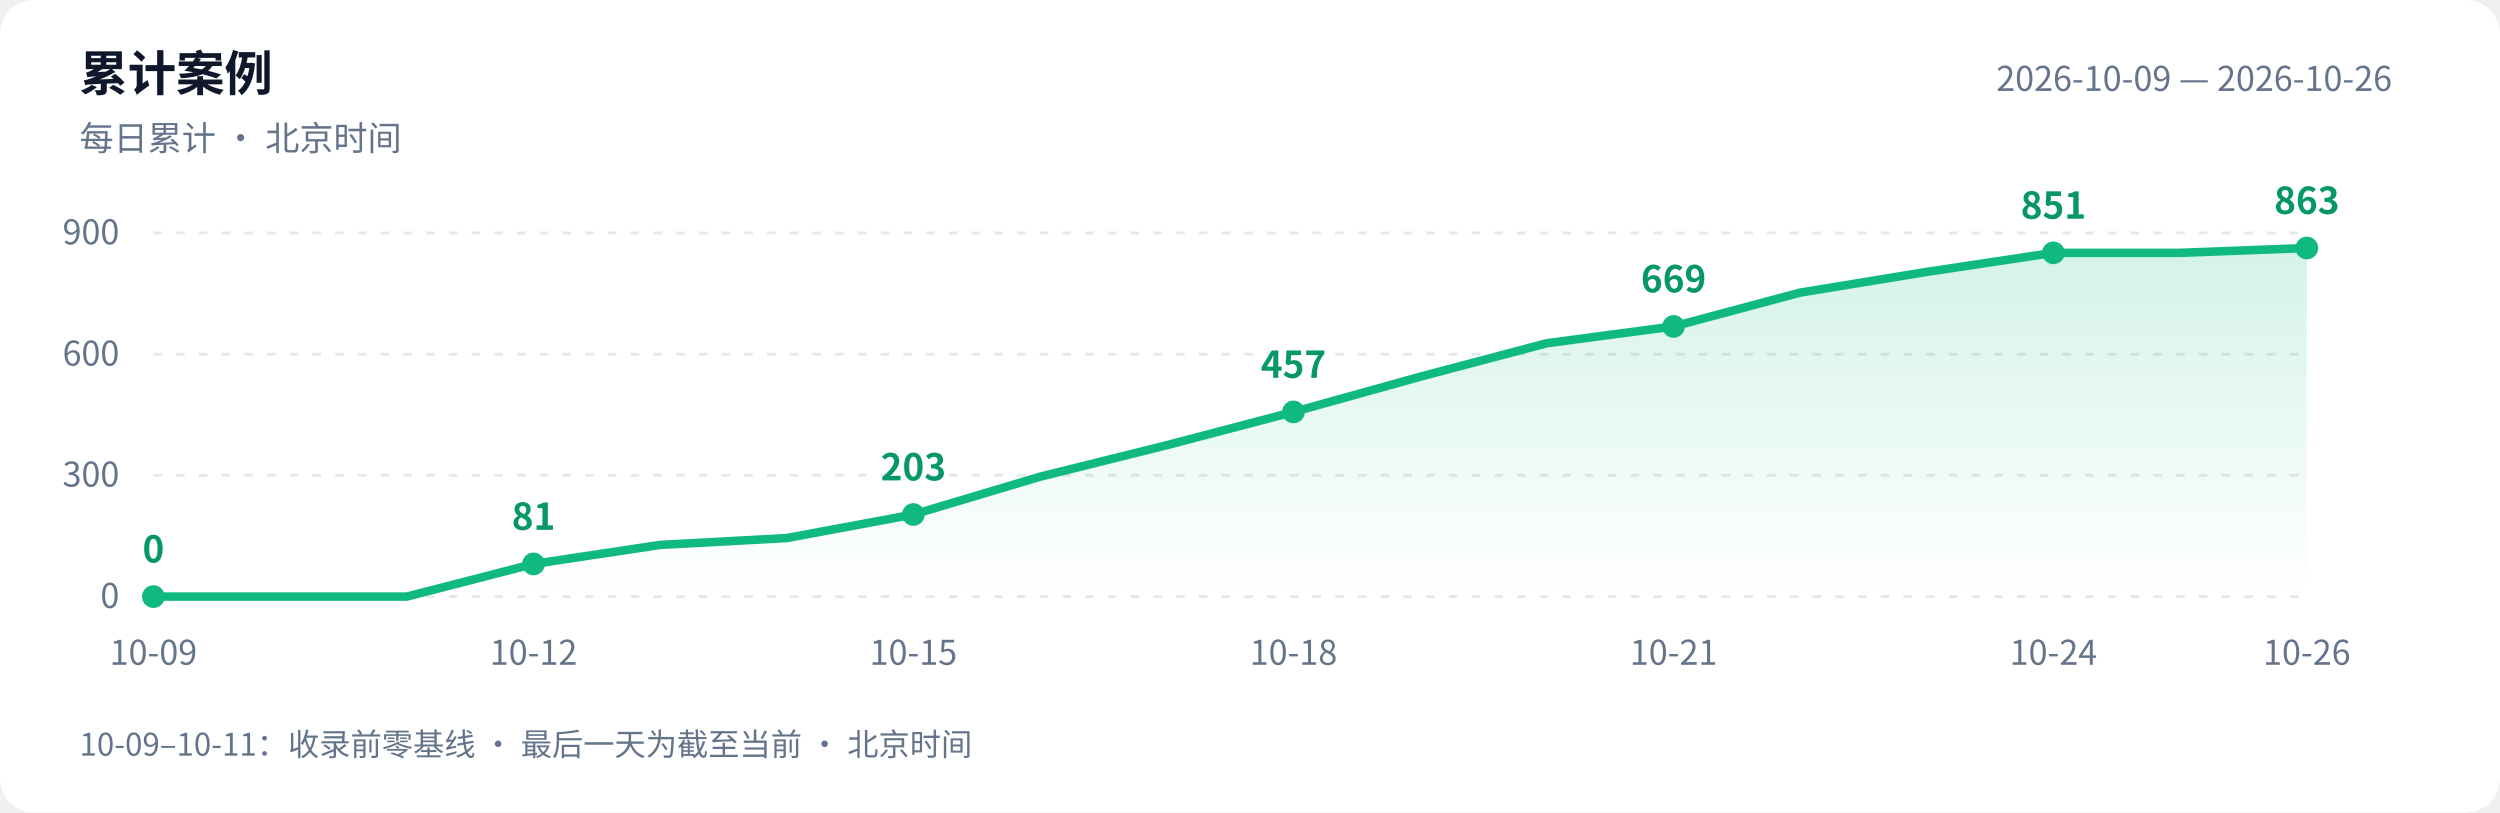
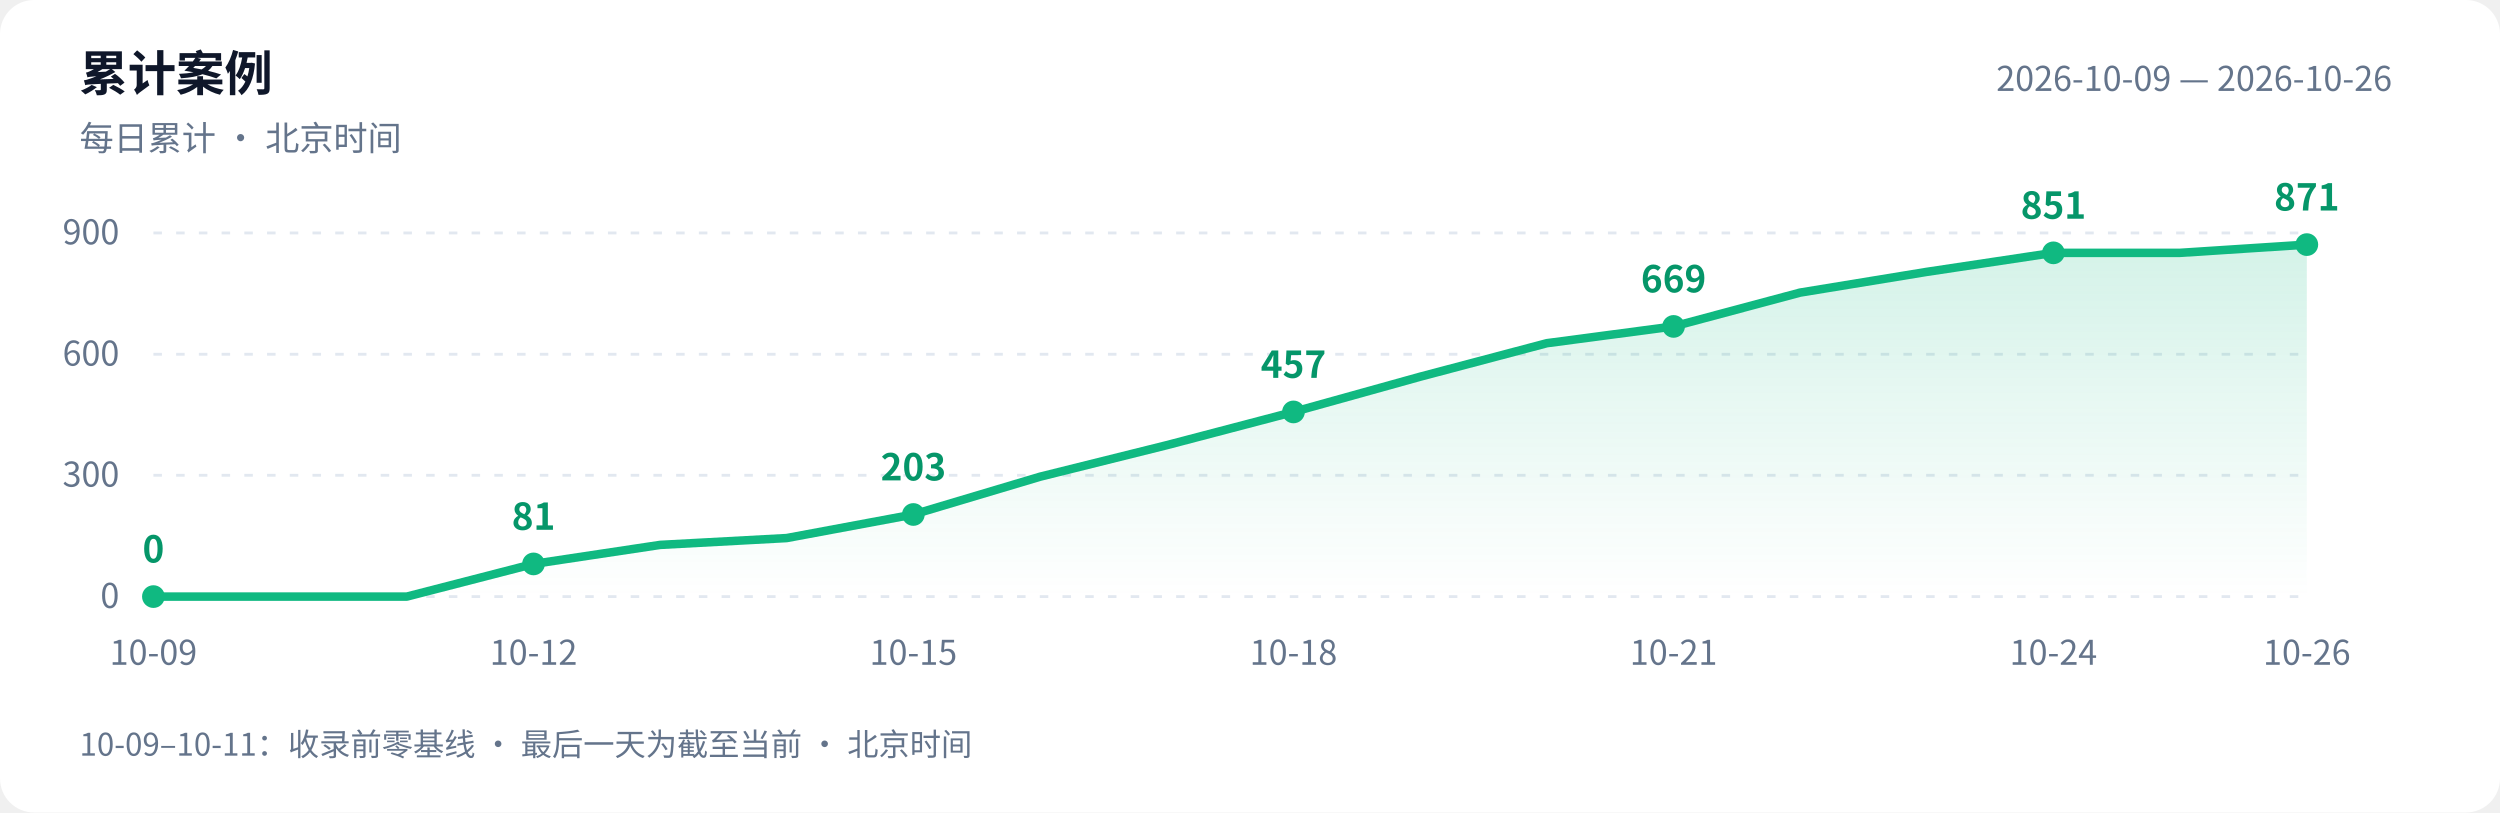
<svg xmlns="http://www.w3.org/2000/svg" width="880" height="286" viewBox="0 0 880 286" role="img" aria-labelledby="title desc">
  <defs>
    <linearGradient id="area" x1="0" y1="0" x2="0" y2="1">
      <stop offset="0" stop-color="#10b981" stop-opacity=".18" />
      <stop offset="1" stop-color="#10b981" stop-opacity="0" />
    </linearGradient>
  </defs>
  <style>text{font-family:-apple-system,BlinkMacSystemFont,"PingFang SC","Microsoft YaHei","WenQuanYi Zen Hei","Segoe UI","Noto Sans CJK SC",sans-serif;fill:#64748b;font-size:12px}.bg{fill:#fff}.heading{fill:#0f172a;font-size:17px;font-weight:600}.grid{stroke:#e2e8f0;stroke-dasharray:3 5}.value{fill:#059669;font-size:13px;font-weight:600}@media(prefers-color-scheme:dark){.bg{fill:#0d1117}text{fill:#8b949e}.heading{fill:#e6edf3}.grid{stroke:#30363d}.value{fill:#34d399}}</style>
  <rect class="bg" width="880" height="286" rx="12" />
  <text class="heading" x="28" y="32">累计案例</text>
  <text x="28" y="53">每日累计 · 北京时间</text>
  <text x="842" y="32" text-anchor="end">2026-10-09 — 2026-10-26</text>
  <path class="grid" d="M 54 210.0 H 812" />
  <text x="42" y="214.0" text-anchor="end">0</text>
  <path class="grid" d="M 54 167.3 H 812" />
  <text x="42" y="171.3" text-anchor="end">300</text>
  <path class="grid" d="M 54 124.7 H 812" />
  <text x="42" y="128.7" text-anchor="end">600</text>
  <path class="grid" d="M 54 82.0 H 812" />
  <text x="42" y="86.0" text-anchor="end">900</text>
-   <path d="M 54 210 L 54.0 210.0 L 98.6 210.0 L 143.2 210.0 L 187.8 198.5 L 232.4 191.8 L 276.9 189.4 L 321.5 181.1 L 366.1 167.8 L 410.7 156.7 L 455.3 145.0 L 499.9 132.6 L 544.5 120.8 L 589.1 114.9 L 633.6 103.0 L 678.2 95.7 L 722.8 89.0 L 767.4 89.0 L 812.0 87.3 L 812.0 210 Z" fill="url(#area)" />
-   <polyline points="54.0,210.0 98.6,210.0 143.2,210.0 187.8,198.5 232.4,191.8 276.9,189.4 321.5,181.1 366.1,167.8 410.7,156.7 455.3,145.0 499.9,132.6 544.5,120.8 589.1,114.9 633.6,103.0 678.2,95.7 722.8,89.0 767.4,89.0 812.0,87.3" fill="none" stroke="#10b981" stroke-width="3" stroke-linejoin="round" stroke-linecap="round" />
+   <path d="M 54 210 L 54.0 210.0 L 98.6 210.0 L 143.2 210.0 L 187.8 198.5 L 232.4 191.8 L 276.9 189.4 L 321.5 181.1 L 366.1 167.8 L 410.7 156.7 L 455.3 145.0 L 499.9 132.6 L 544.5 120.8 L 589.1 114.9 L 633.6 103.0 L 678.2 95.7 L 722.8 89.0 L 767.4 89.0 L 812.0 86.1 L 812.0 210 Z" fill="url(#area)" />
+   <polyline points="54.0,210.0 98.6,210.0 143.2,210.0 187.8,198.5 232.4,191.8 276.9,189.4 321.5,181.1 366.1,167.8 410.7,156.7 455.3,145.0 499.9,132.6 544.5,120.8 589.1,114.9 633.6,103.0 678.2,95.7 722.8,89.0 767.4,89.0 812.0,86.1" fill="none" stroke="#10b981" stroke-width="3" stroke-linejoin="round" stroke-linecap="round" />
  <circle cx="54.0" cy="210.0" r="4" fill="#10b981" />
  <text class="value" x="54.0" y="198.0" text-anchor="middle">0</text>
  <text x="54.0" y="234" text-anchor="middle">10-09</text>
  <circle cx="187.8" cy="198.5" r="4" fill="#10b981" />
  <text class="value" x="187.8" y="186.5" text-anchor="middle">81</text>
  <text x="187.8" y="234" text-anchor="middle">10-12</text>
  <circle cx="321.5" cy="181.1" r="4" fill="#10b981" />
  <text class="value" x="321.5" y="169.1" text-anchor="middle">203</text>
  <text x="321.5" y="234" text-anchor="middle">10-15</text>
  <circle cx="455.3" cy="145.0" r="4" fill="#10b981" />
  <text class="value" x="455.3" y="133.0" text-anchor="middle">457</text>
  <text x="455.3" y="234" text-anchor="middle">10-18</text>
  <circle cx="589.1" cy="114.9" r="4" fill="#10b981" />
  <text class="value" x="589.1" y="102.9" text-anchor="middle">669</text>
  <text x="589.1" y="234" text-anchor="middle">10-21</text>
  <circle cx="722.8" cy="89.0" r="4" fill="#10b981" />
  <text class="value" x="722.8" y="77.0" text-anchor="middle">851</text>
  <text x="722.8" y="234" text-anchor="middle">10-24</text>
-   <circle cx="812.0" cy="87.3" r="4" fill="#10b981" />
-   <text class="value" x="812.0" y="75.3" text-anchor="middle">863</text>
+   <circle cx="812.0" cy="86.1" r="4" fill="#10b981" />
+   <text class="value" x="812.0" y="74.1" text-anchor="middle">871</text>
  <text x="812.0" y="234" text-anchor="middle">10-26</text>
  <text x="28" y="266" style="font-size:11px">10-09–10-11：收录前零基线 · 最后一天为截至当前 · 北京时间</text>
</svg>
